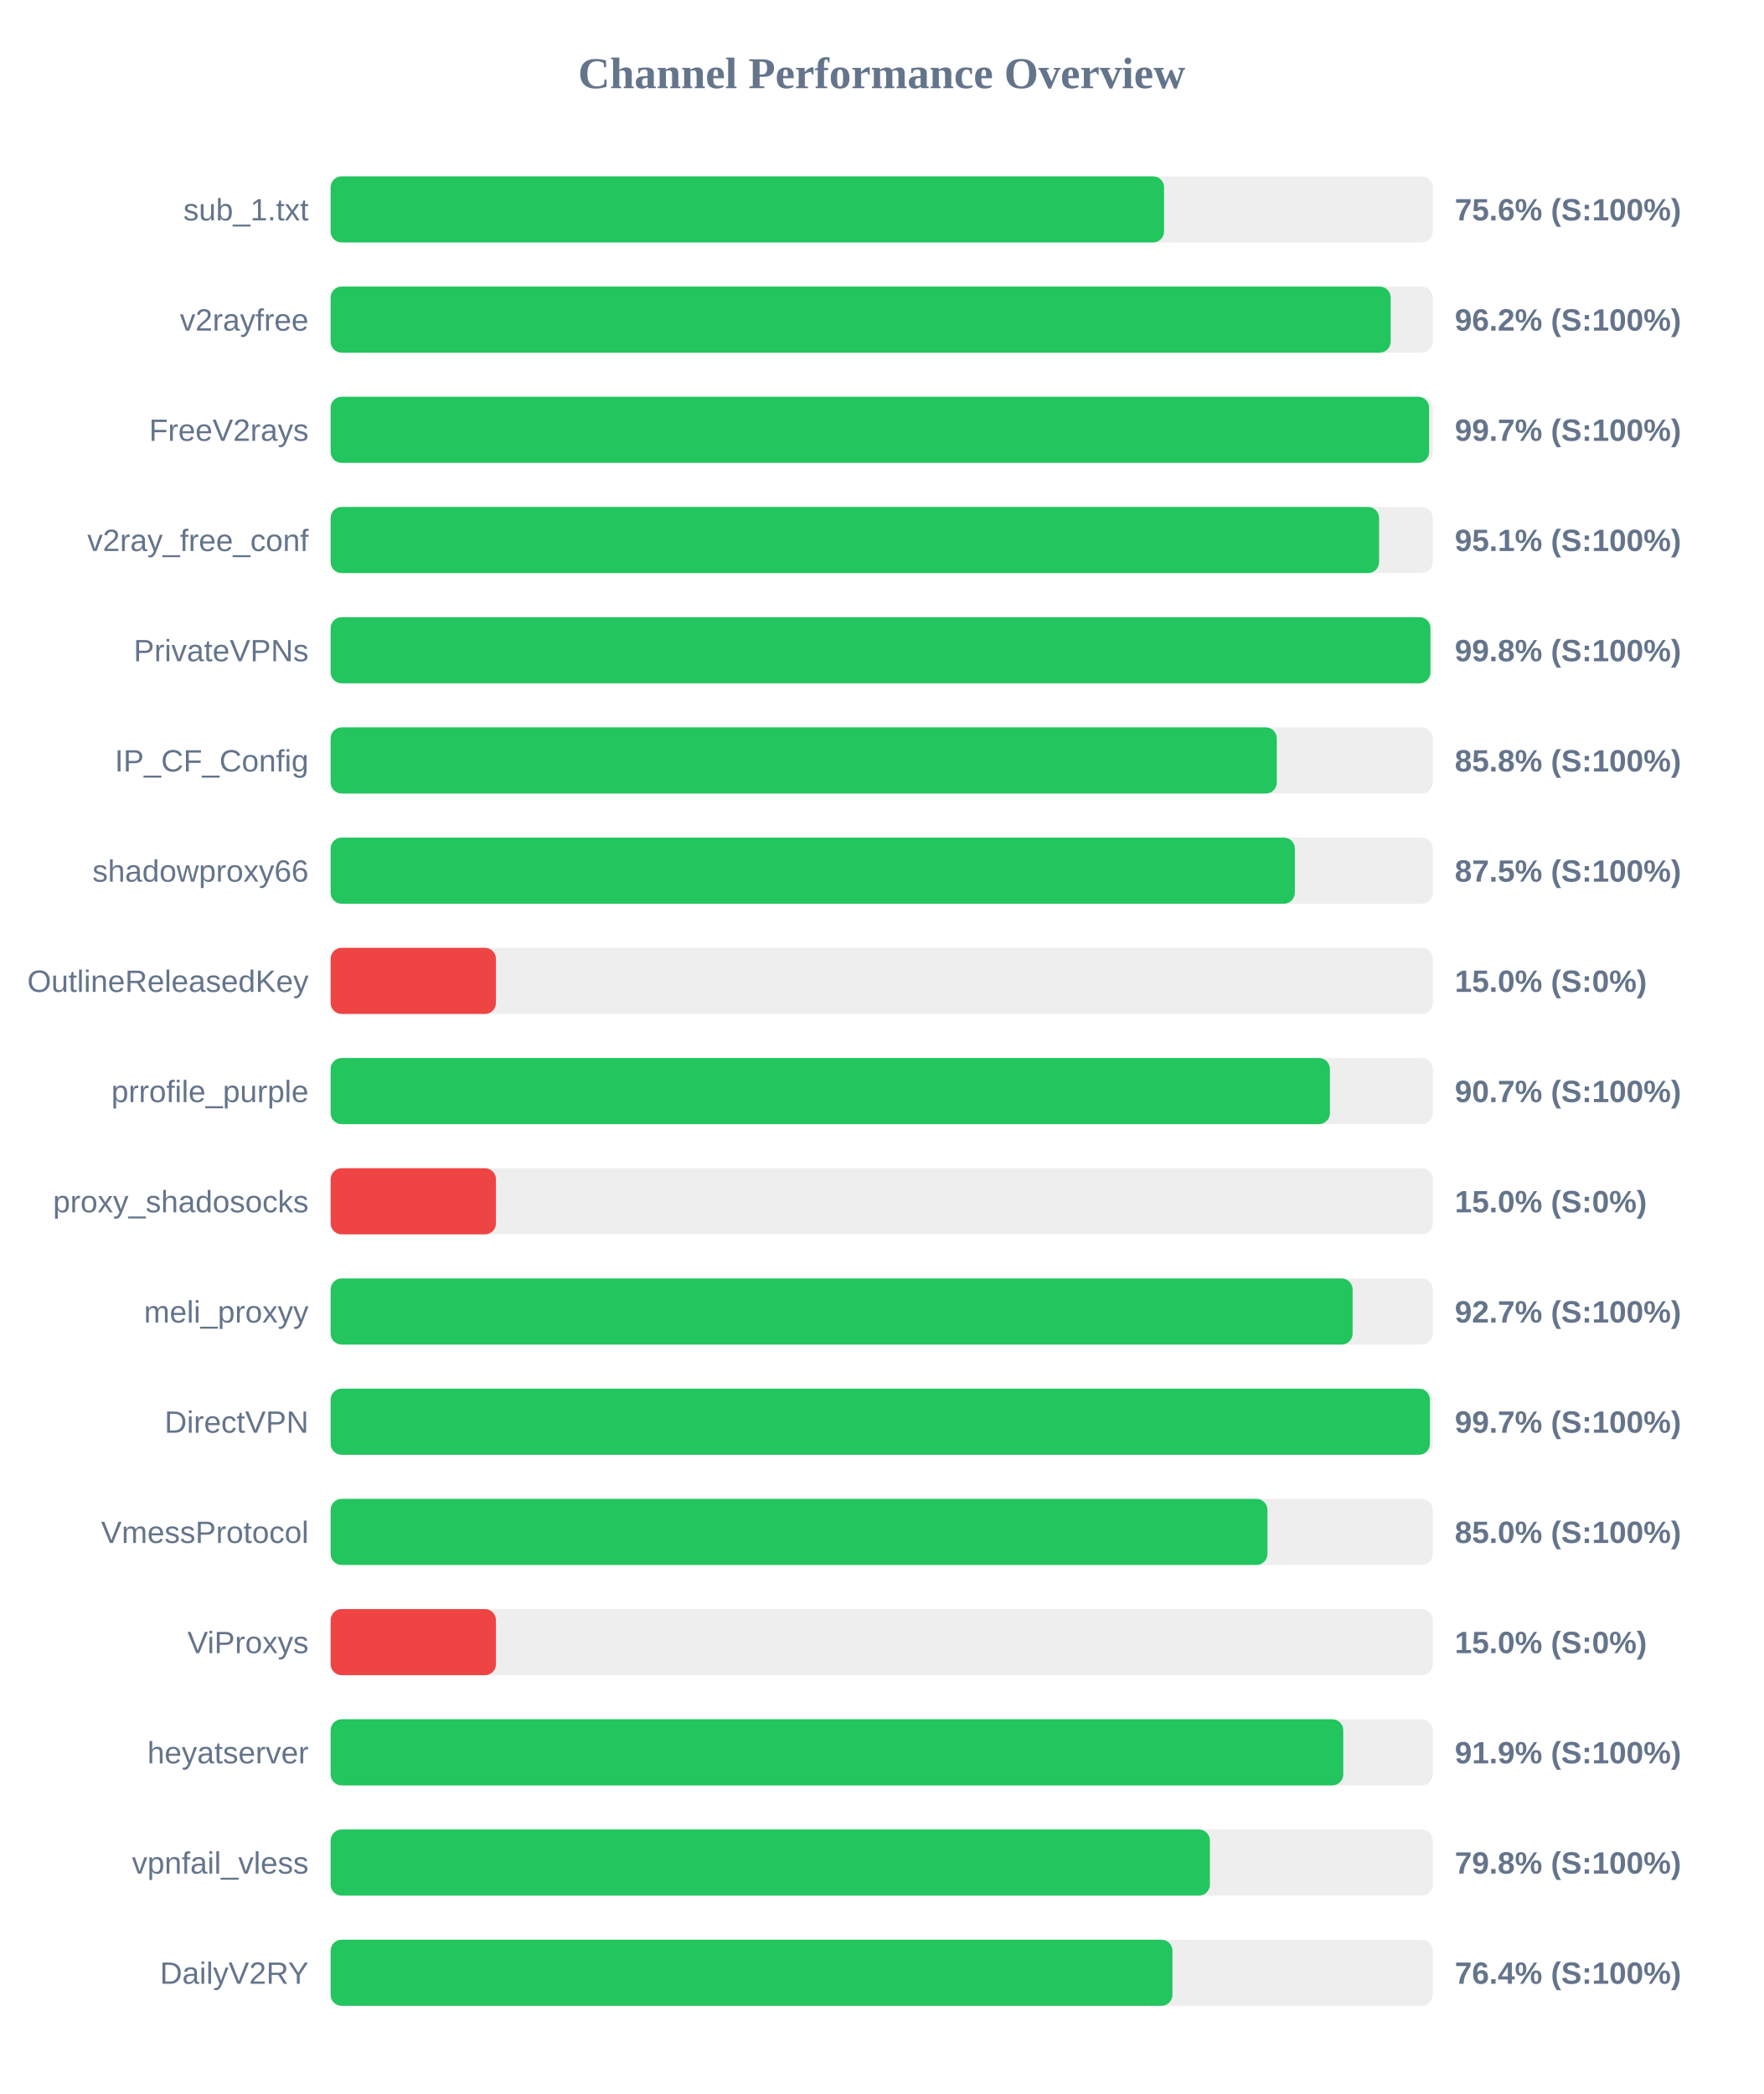
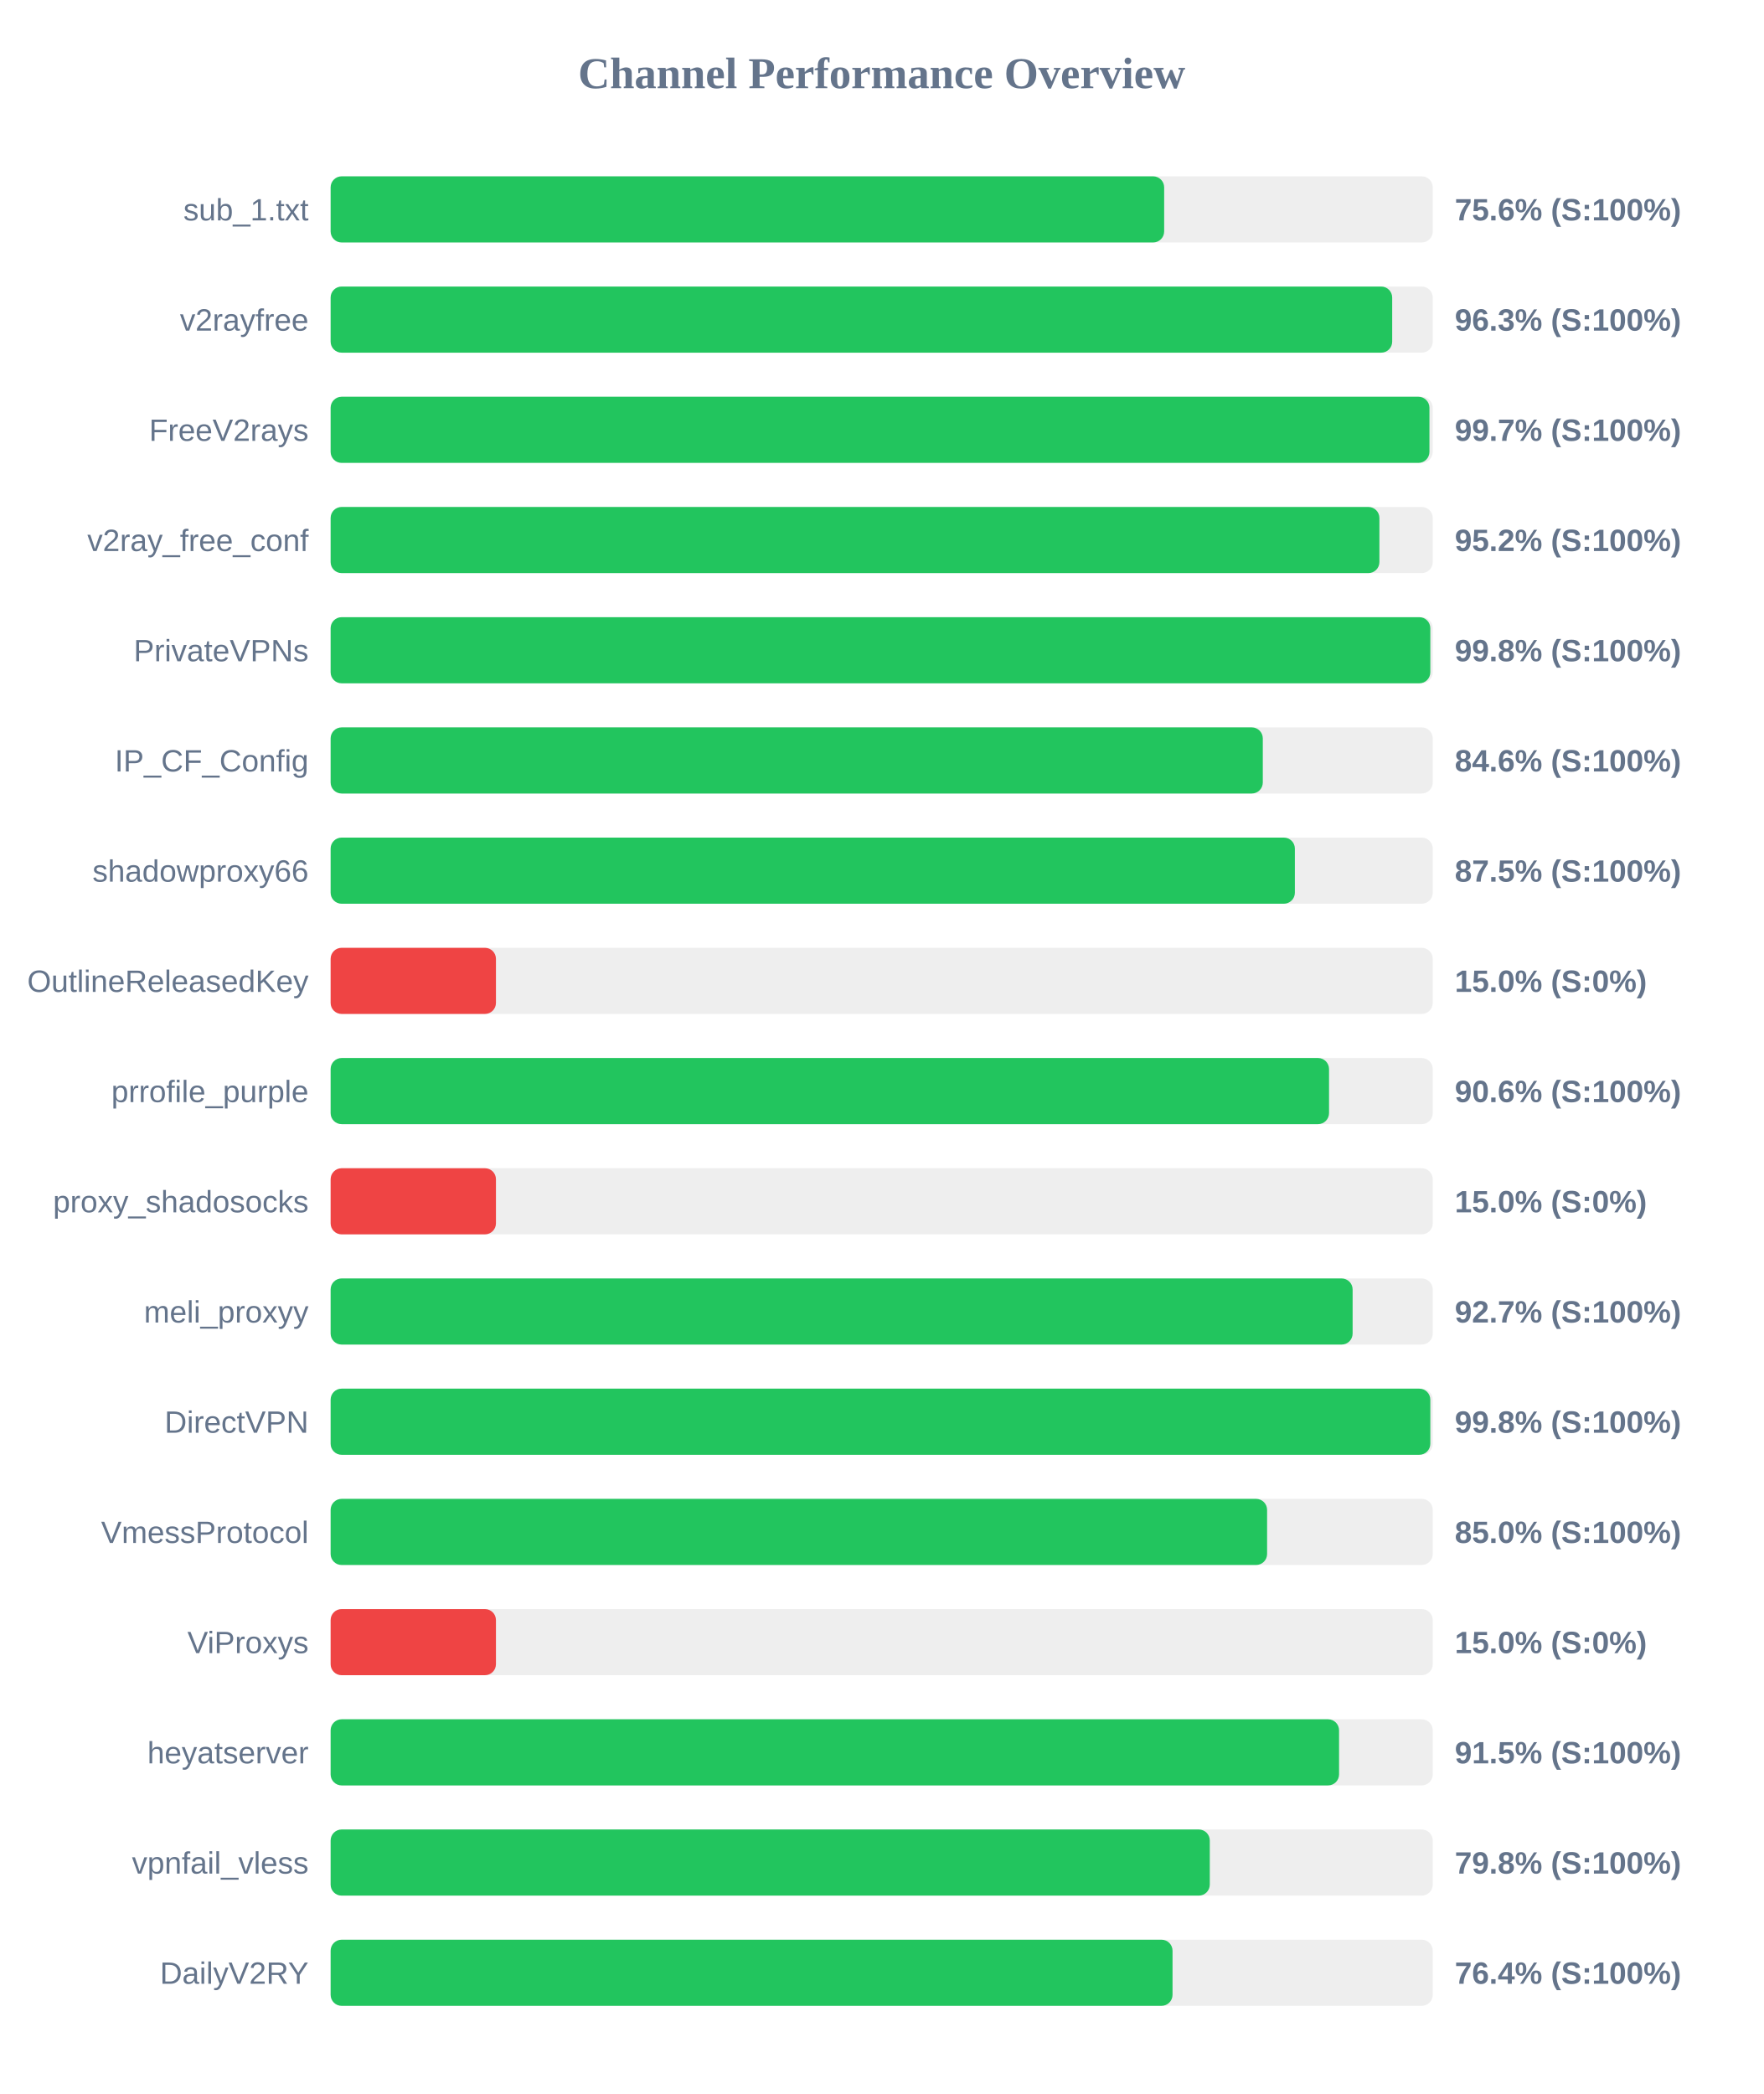
<svg xmlns="http://www.w3.org/2000/svg" width="800" height="950" version="1.1">
  <style>
        .row { font: 14px Arial; fill: #64748b; }
        .score { font: bold 14px Arial; fill: #64748b; }
    </style>
  <text x="400" y="40" text-anchor="middle" font-size="20px" font-weight="bold" fill="#64748b">Channel Performance Overview</text>
  <rect x="150" y="80" width="500" height="30" fill="#eee" rx="5" />
-   <rect x="150" y="80" width="378.1" height="30" fill="#22c55e" rx="5" />
+   <rect x="150" y="80" width="378.15" height="30" fill="#22c55e" rx="5" />
  <text x="140" y="100" text-anchor="end" class="row">sub_1.txt</text>
  <text x="660" y="100" text-anchor="start" class="score">75.6% (S:100%)</text>
  <rect x="150" y="130" width="500" height="30" fill="#eee" rx="5" />
-   <rect x="150" y="130" width="480.9" height="30" fill="#22c55e" rx="5" />
+   <rect x="150" y="130" width="481.6" height="30" fill="#22c55e" rx="5" />
  <text x="140" y="150" text-anchor="end" class="row">v2rayfree</text>
-   <text x="660" y="150" text-anchor="start" class="score">96.2% (S:100%)</text>
+   <text x="660" y="150" text-anchor="start" class="score">96.3% (S:100%)</text>
  <rect x="150" y="180" width="500" height="30" fill="#eee" rx="5" />
-   <rect x="150" y="180" width="498.35" height="30" fill="#22c55e" rx="5" />
+   <rect x="150" y="180" width="498.5" height="30" fill="#22c55e" rx="5" />
  <text x="140" y="200" text-anchor="end" class="row">FreeV2rays</text>
  <text x="660" y="200" text-anchor="start" class="score">99.7% (S:100%)</text>
  <rect x="150" y="230" width="500" height="30" fill="#eee" rx="5" />
-   <rect x="150" y="230" width="475.65" height="30" fill="#22c55e" rx="5" />
+   <rect x="150" y="230" width="475.8" height="30" fill="#22c55e" rx="5" />
  <text x="140" y="250" text-anchor="end" class="row">v2ray_free_conf</text>
-   <text x="660" y="250" text-anchor="start" class="score">95.1% (S:100%)</text>
+   <text x="660" y="250" text-anchor="start" class="score">95.2% (S:100%)</text>
  <rect x="150" y="280" width="500" height="30" fill="#eee" rx="5" />
-   <rect x="150" y="280" width="498.95" height="30" fill="#22c55e" rx="5" />
+   <rect x="150" y="280" width="498.9" height="30" fill="#22c55e" rx="5" />
  <text x="140" y="300" text-anchor="end" class="row">PrivateVPNs</text>
  <text x="660" y="300" text-anchor="start" class="score">99.8% (S:100%)</text>
  <rect x="150" y="330" width="500" height="30" fill="#eee" rx="5" />
-   <rect x="150" y="330" width="429.25" height="30" fill="#22c55e" rx="5" />
+   <rect x="150" y="330" width="422.9" height="30" fill="#22c55e" rx="5" />
  <text x="140" y="350" text-anchor="end" class="row">IP_CF_Config</text>
-   <text x="660" y="350" text-anchor="start" class="score">85.8% (S:100%)</text>
+   <text x="660" y="350" text-anchor="start" class="score">84.6% (S:100%)</text>
  <rect x="150" y="380" width="500" height="30" fill="#eee" rx="5" />
  <rect x="150" y="380" width="437.45" height="30" fill="#22c55e" rx="5" />
  <text x="140" y="400" text-anchor="end" class="row">shadowproxy66</text>
  <text x="660" y="400" text-anchor="start" class="score">87.5% (S:100%)</text>
  <rect x="150" y="430" width="500" height="30" fill="#eee" rx="5" />
  <rect x="150" y="430" width="75.0" height="30" fill="#ef4444" rx="5" />
  <text x="140" y="450" text-anchor="end" class="row">OutlineReleasedKey</text>
  <text x="660" y="450" text-anchor="start" class="score">15.0% (S:0%)</text>
  <rect x="150" y="480" width="500" height="30" fill="#eee" rx="5" />
-   <rect x="150" y="480" width="453.35" height="30" fill="#22c55e" rx="5" />
+   <rect x="150" y="480" width="452.95" height="30" fill="#22c55e" rx="5" />
  <text x="140" y="500" text-anchor="end" class="row">prrofile_purple</text>
-   <text x="660" y="500" text-anchor="start" class="score">90.7% (S:100%)</text>
+   <text x="660" y="500" text-anchor="start" class="score">90.6% (S:100%)</text>
  <rect x="150" y="530" width="500" height="30" fill="#eee" rx="5" />
  <rect x="150" y="530" width="75.0" height="30" fill="#ef4444" rx="5" />
  <text x="140" y="550" text-anchor="end" class="row">proxy_shadosocks</text>
  <text x="660" y="550" text-anchor="start" class="score">15.0% (S:0%)</text>
  <rect x="150" y="580" width="500" height="30" fill="#eee" rx="5" />
  <rect x="150" y="580" width="463.65" height="30" fill="#22c55e" rx="5" />
  <text x="140" y="600" text-anchor="end" class="row">meli_proxyy</text>
  <text x="660" y="600" text-anchor="start" class="score">92.7% (S:100%)</text>
  <rect x="150" y="630" width="500" height="30" fill="#eee" rx="5" />
-   <rect x="150" y="630" width="498.7" height="30" fill="#22c55e" rx="5" />
+   <rect x="150" y="630" width="498.9" height="30" fill="#22c55e" rx="5" />
  <text x="140" y="650" text-anchor="end" class="row">DirectVPN</text>
-   <text x="660" y="650" text-anchor="start" class="score">99.7% (S:100%)</text>
+   <text x="660" y="650" text-anchor="start" class="score">99.8% (S:100%)</text>
  <rect x="150" y="680" width="500" height="30" fill="#eee" rx="5" />
-   <rect x="150" y="680" width="425.0" height="30" fill="#22c55e" rx="5" />
+   <rect x="150" y="680" width="424.85" height="30" fill="#22c55e" rx="5" />
  <text x="140" y="700" text-anchor="end" class="row">VmessProtocol</text>
  <text x="660" y="700" text-anchor="start" class="score">85.0% (S:100%)</text>
  <rect x="150" y="730" width="500" height="30" fill="#eee" rx="5" />
  <rect x="150" y="730" width="75.0" height="30" fill="#ef4444" rx="5" />
  <text x="140" y="750" text-anchor="end" class="row">ViProxys</text>
  <text x="660" y="750" text-anchor="start" class="score">15.0% (S:0%)</text>
  <rect x="150" y="780" width="500" height="30" fill="#eee" rx="5" />
-   <rect x="150" y="780" width="459.4" height="30" fill="#22c55e" rx="5" />
+   <rect x="150" y="780" width="457.5" height="30" fill="#22c55e" rx="5" />
  <text x="140" y="800" text-anchor="end" class="row">heyatserver</text>
-   <text x="660" y="800" text-anchor="start" class="score">91.9% (S:100%)</text>
+   <text x="660" y="800" text-anchor="start" class="score">91.5% (S:100%)</text>
  <rect x="150" y="830" width="500" height="30" fill="#eee" rx="5" />
-   <rect x="150" y="830" width="398.9" height="30" fill="#22c55e" rx="5" />
+   <rect x="150" y="830" width="398.85" height="30" fill="#22c55e" rx="5" />
  <text x="140" y="850" text-anchor="end" class="row">vpnfail_vless</text>
  <text x="660" y="850" text-anchor="start" class="score">79.8% (S:100%)</text>
  <rect x="150" y="880" width="500" height="30" fill="#eee" rx="5" />
-   <rect x="150" y="880" width="381.9" height="30" fill="#22c55e" rx="5" />
+   <rect x="150" y="880" width="381.95" height="30" fill="#22c55e" rx="5" />
  <text x="140" y="900" text-anchor="end" class="row">DailyV2RY</text>
  <text x="660" y="900" text-anchor="start" class="score">76.4% (S:100%)</text>
</svg>
